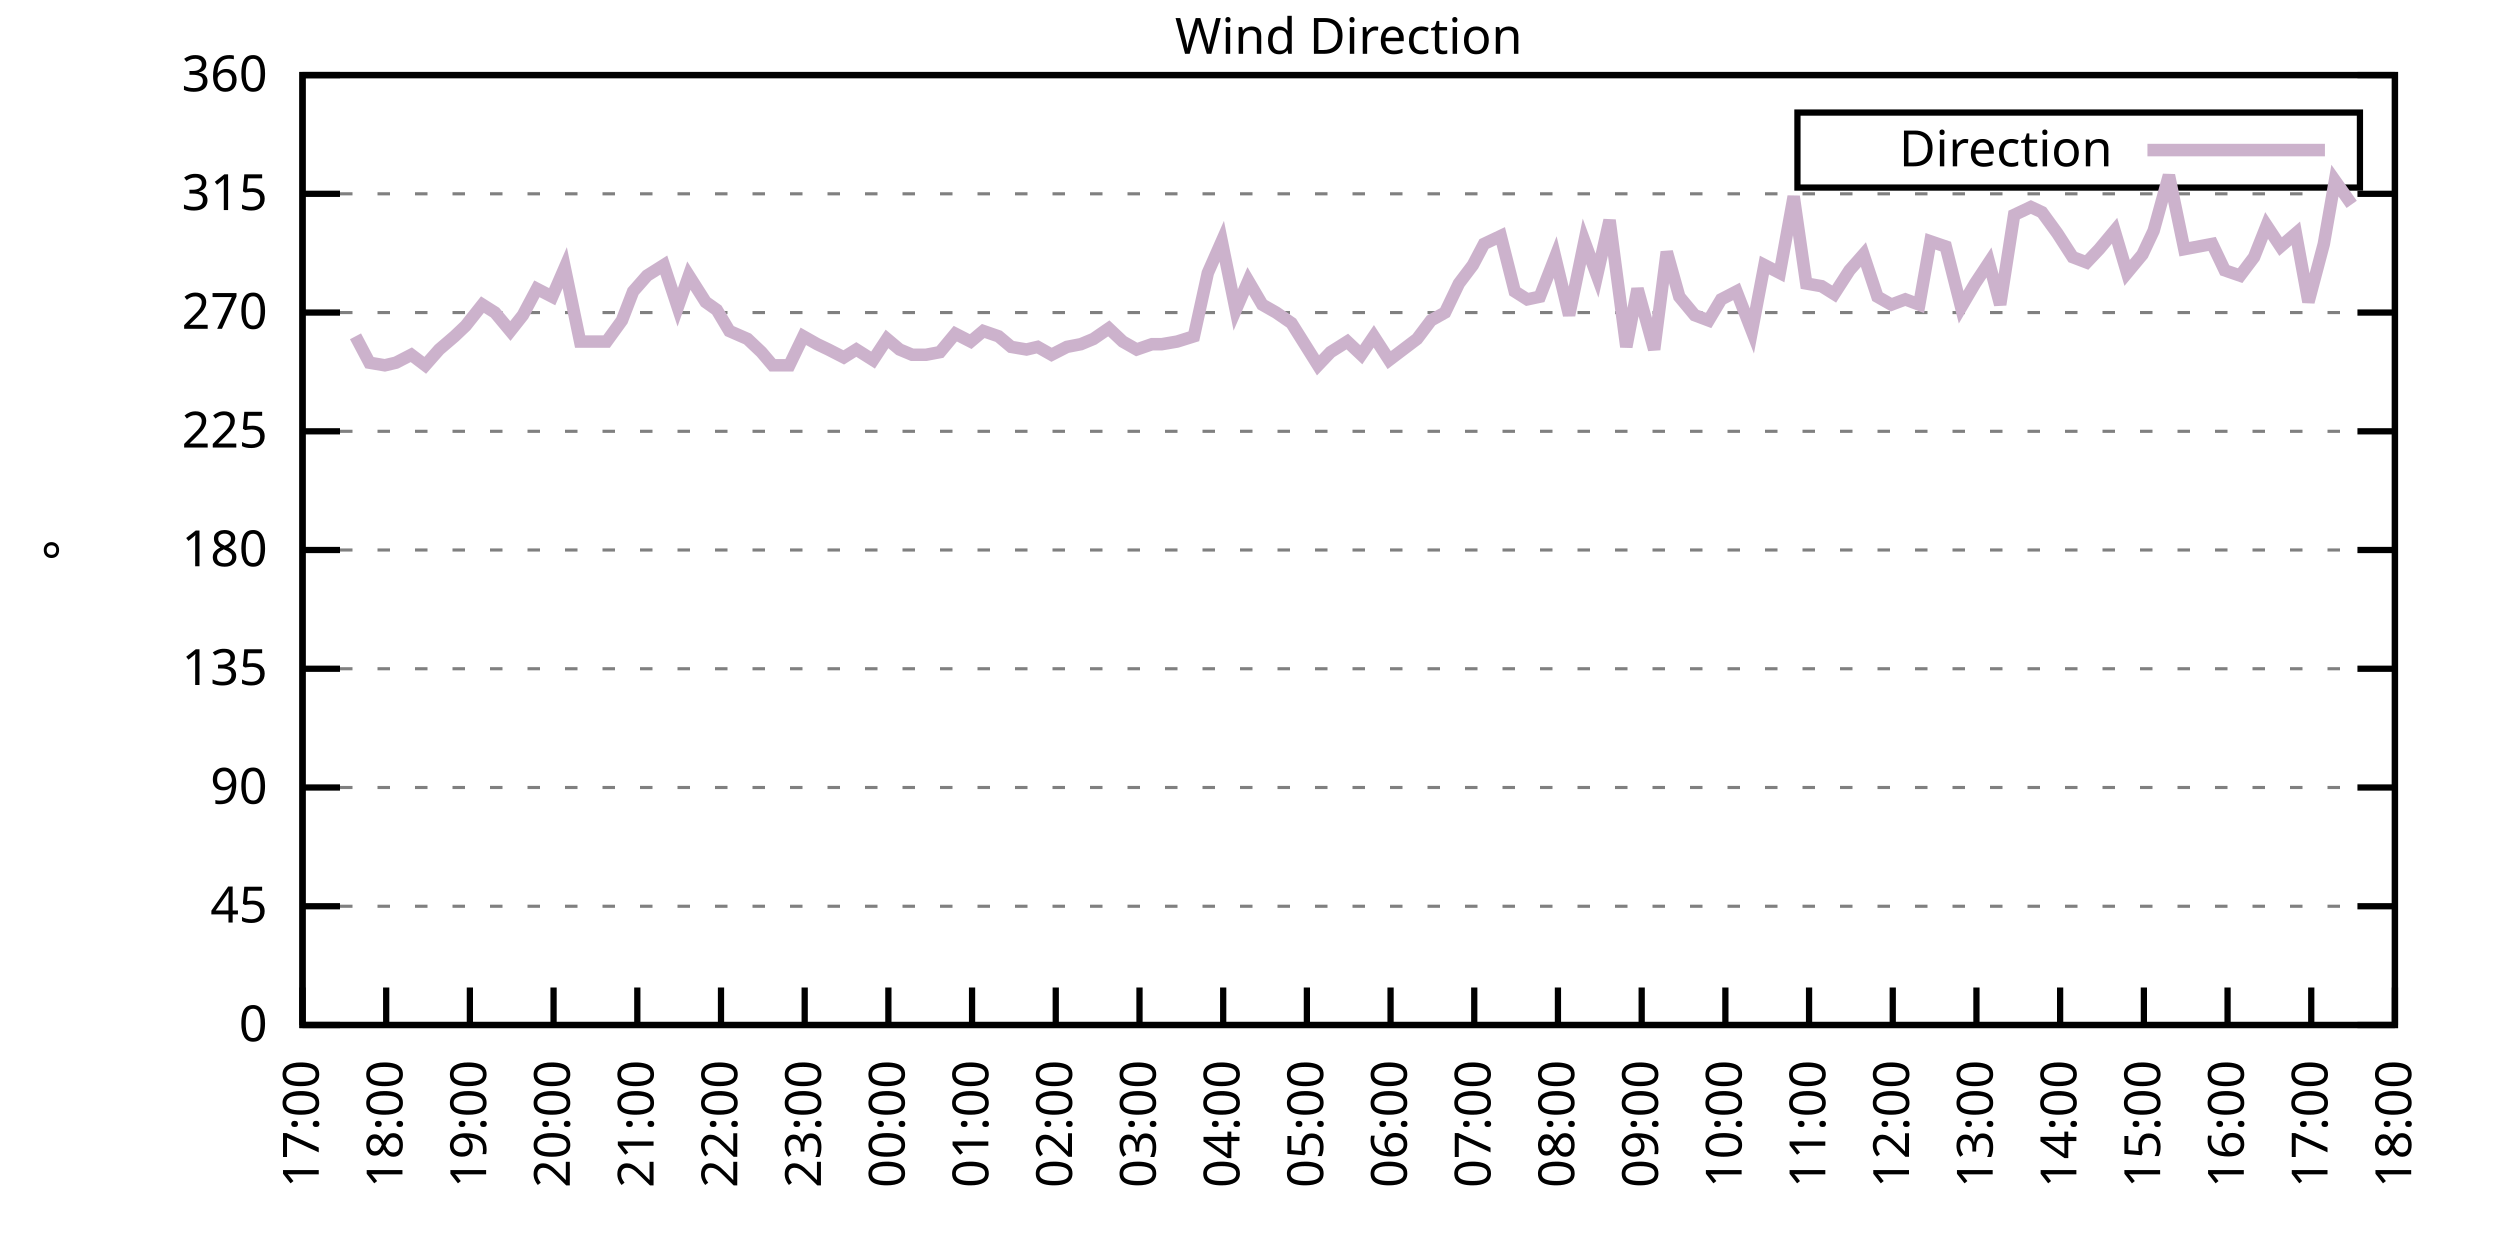
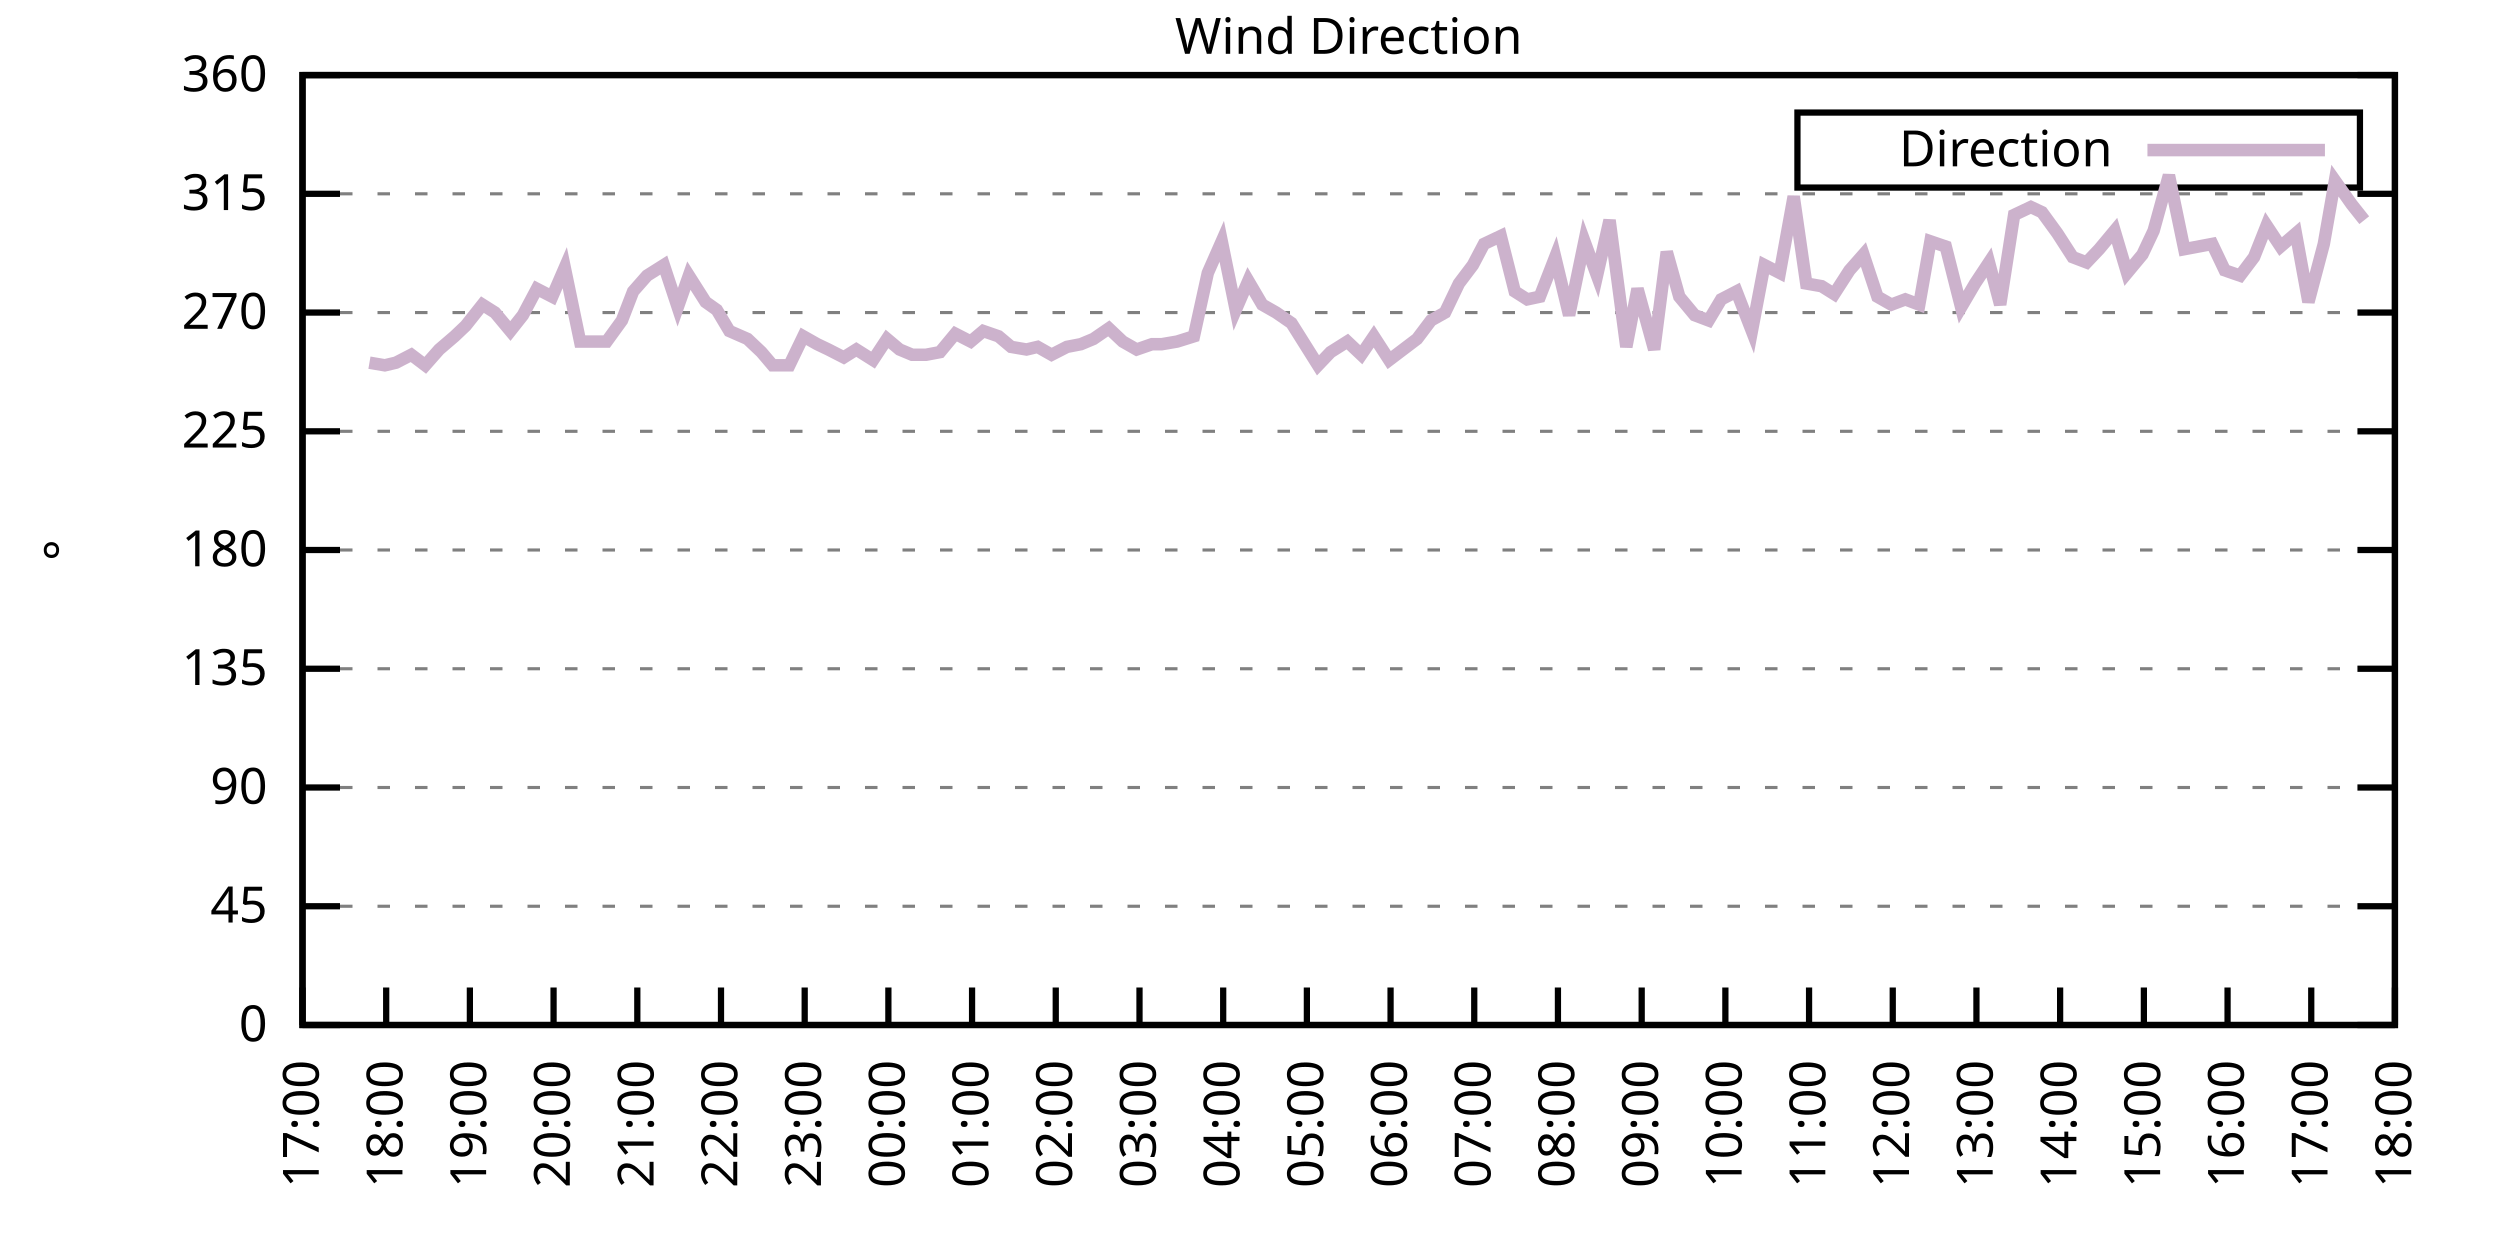
<svg xmlns="http://www.w3.org/2000/svg" xmlns:xlink="http://www.w3.org/1999/xlink" width="400" height="200" viewBox="0 0 400 200">
  <g id="gnuplot_canvas">
    <rect x="0" y="0" width="400" height="200" fill="none" />
    <defs>
      <circle id="gpDot" r="0.5" stroke-width="0.5" stroke="currentColor" />
      <path id="gpPt0" stroke-width="0.333" stroke="currentColor" d="M-1,0 h2 M0,-1 v2" />
      <path id="gpPt1" stroke-width="0.333" stroke="currentColor" d="M-1,-1 L1,1 M1,-1 L-1,1" />
      <path id="gpPt2" stroke-width="0.333" stroke="currentColor" d="M-1,0 L1,0 M0,-1 L0,1 M-1,-1 L1,1 M-1,1 L1,-1" />
      <rect id="gpPt3" stroke-width="0.333" stroke="currentColor" x="-1" y="-1" width="2" height="2" />
      <rect id="gpPt4" stroke-width="0.333" stroke="currentColor" fill="currentColor" x="-1" y="-1" width="2" height="2" />
      <circle id="gpPt5" stroke-width="0.333" stroke="currentColor" cx="0" cy="0" r="1" />
      <use xlink:href="#gpPt5" id="gpPt6" fill="currentColor" stroke="none" />
      <path id="gpPt7" stroke-width="0.333" stroke="currentColor" d="M0,-1.33 L-1.33,0.67 L1.33,0.67 z" />
      <use xlink:href="#gpPt7" id="gpPt8" fill="currentColor" stroke="none" />
      <use xlink:href="#gpPt7" id="gpPt9" stroke="currentColor" transform="rotate(180)" />
      <use xlink:href="#gpPt9" id="gpPt10" fill="currentColor" stroke="none" />
      <use xlink:href="#gpPt3" id="gpPt11" stroke="currentColor" transform="rotate(45)" />
      <use xlink:href="#gpPt11" id="gpPt12" fill="currentColor" stroke="none" />
      <path id="gpPt13" stroke-width="0.333" stroke="currentColor" d="M0,1.330 L1.265,0.411 L0.782,-1.067 L-0.782,-1.076 L-1.265,0.411 z" />
      <use xlink:href="#gpPt13" id="gpPt14" fill="currentColor" stroke="none" />
      <filter id="textbox" filterUnits="objectBoundingBox" x="0" y="0" height="1" width="1">
        <feFlood flood-color="white" flood-opacity="1" result="bgnd" />
        <feComposite in="SourceGraphic" in2="bgnd" operator="atop" />
      </filter>
      <filter id="greybox" filterUnits="objectBoundingBox" x="0" y="0" height="1" width="1">
        <feFlood flood-color="lightgrey" flood-opacity="1" result="grey" />
        <feComposite in="SourceGraphic" in2="grey" operator="atop" />
      </filter>
    </defs>
    <g fill="none" color="white" stroke="currentColor" stroke-width="1.00" stroke-linecap="butt" stroke-linejoin="miter">
</g>
    <g fill="none" color="black" stroke="currentColor" stroke-width="1.00" stroke-linecap="butt" stroke-linejoin="miter">
      <g stroke="none" shape-rendering="crispEdges">
        <polygon fill="rgb(255, 255, 255)" points="48.40,164.00 383.18,164.00 383.18,12.02 48.40,12.02 " />
      </g>
    </g>
    <g fill="none" color="black" stroke="currentColor" stroke-width="1.00" stroke-linecap="butt" stroke-linejoin="miter">
</g>
    <g fill="none" color="black" stroke="black" stroke-width="0.50" stroke-linecap="butt" stroke-linejoin="miter">
</g>
    <g fill="none" color="gray" stroke="currentColor" stroke-width="0.50" stroke-linecap="butt" stroke-linejoin="miter">
      <path stroke="gray" stroke-dasharray="2,4" class="gridline" d="M48.40,164.00 L383.19,164.00  " />
    </g>
    <g fill="none" color="gray" stroke="gray" stroke-width="1.00" stroke-linecap="butt" stroke-linejoin="miter">
</g>
    <g fill="none" color="black" stroke="currentColor" stroke-width="1.00" stroke-linecap="butt" stroke-linejoin="miter">
      <path stroke="black" d="M48.40,164.00 L54.40,164.00 M383.19,164.00 L377.19,164.00  " />
      <g transform="translate(42.80,166.60)" stroke="none" fill="black" font-family="Sans" font-size="8.00" text-anchor="end">
        <text>
          <tspan font-family="Sans"> 0</tspan>
        </text>
      </g>
    </g>
    <g fill="none" color="black" stroke="currentColor" stroke-width="1.00" stroke-linecap="butt" stroke-linejoin="miter">
</g>
    <g fill="none" color="black" stroke="black" stroke-width="0.50" stroke-linecap="butt" stroke-linejoin="miter">
</g>
    <g fill="none" color="gray" stroke="currentColor" stroke-width="0.50" stroke-linecap="butt" stroke-linejoin="miter">
      <path stroke="gray" stroke-dasharray="2,4" class="gridline" d="M48.40,145.00 L383.19,145.00  " />
    </g>
    <g fill="none" color="gray" stroke="gray" stroke-width="1.00" stroke-linecap="butt" stroke-linejoin="miter">
</g>
    <g fill="none" color="black" stroke="currentColor" stroke-width="1.00" stroke-linecap="butt" stroke-linejoin="miter">
      <path stroke="black" d="M48.40,145.00 L54.40,145.00 M383.19,145.00 L377.19,145.00  " />
      <g transform="translate(42.80,147.60)" stroke="none" fill="black" font-family="Sans" font-size="8.00" text-anchor="end">
        <text>
          <tspan font-family="Sans"> 45</tspan>
        </text>
      </g>
    </g>
    <g fill="none" color="black" stroke="currentColor" stroke-width="1.00" stroke-linecap="butt" stroke-linejoin="miter">
</g>
    <g fill="none" color="black" stroke="black" stroke-width="0.50" stroke-linecap="butt" stroke-linejoin="miter">
</g>
    <g fill="none" color="gray" stroke="currentColor" stroke-width="0.50" stroke-linecap="butt" stroke-linejoin="miter">
      <path stroke="gray" stroke-dasharray="2,4" class="gridline" d="M48.40,126.00 L383.19,126.00  " />
    </g>
    <g fill="none" color="gray" stroke="gray" stroke-width="1.00" stroke-linecap="butt" stroke-linejoin="miter">
</g>
    <g fill="none" color="black" stroke="currentColor" stroke-width="1.00" stroke-linecap="butt" stroke-linejoin="miter">
      <path stroke="black" d="M48.40,126.00 L54.40,126.00 M383.19,126.00 L377.19,126.00  " />
      <g transform="translate(42.80,128.60)" stroke="none" fill="black" font-family="Sans" font-size="8.00" text-anchor="end">
        <text>
          <tspan font-family="Sans"> 90</tspan>
        </text>
      </g>
    </g>
    <g fill="none" color="black" stroke="currentColor" stroke-width="1.00" stroke-linecap="butt" stroke-linejoin="miter">
</g>
    <g fill="none" color="black" stroke="black" stroke-width="0.50" stroke-linecap="butt" stroke-linejoin="miter">
</g>
    <g fill="none" color="gray" stroke="currentColor" stroke-width="0.50" stroke-linecap="butt" stroke-linejoin="miter">
      <path stroke="gray" stroke-dasharray="2,4" class="gridline" d="M48.40,107.00 L383.19,107.00  " />
    </g>
    <g fill="none" color="gray" stroke="gray" stroke-width="1.00" stroke-linecap="butt" stroke-linejoin="miter">
</g>
    <g fill="none" color="black" stroke="currentColor" stroke-width="1.00" stroke-linecap="butt" stroke-linejoin="miter">
      <path stroke="black" d="M48.40,107.00 L54.40,107.00 M383.19,107.00 L377.19,107.00  " />
      <g transform="translate(42.80,109.60)" stroke="none" fill="black" font-family="Sans" font-size="8.00" text-anchor="end">
        <text>
          <tspan font-family="Sans"> 135</tspan>
        </text>
      </g>
    </g>
    <g fill="none" color="black" stroke="currentColor" stroke-width="1.00" stroke-linecap="butt" stroke-linejoin="miter">
</g>
    <g fill="none" color="black" stroke="black" stroke-width="0.50" stroke-linecap="butt" stroke-linejoin="miter">
</g>
    <g fill="none" color="gray" stroke="currentColor" stroke-width="0.50" stroke-linecap="butt" stroke-linejoin="miter">
      <path stroke="gray" stroke-dasharray="2,4" class="gridline" d="M48.40,88.00 L383.19,88.00  " />
    </g>
    <g fill="none" color="gray" stroke="gray" stroke-width="1.00" stroke-linecap="butt" stroke-linejoin="miter">
</g>
    <g fill="none" color="black" stroke="currentColor" stroke-width="1.00" stroke-linecap="butt" stroke-linejoin="miter">
      <path stroke="black" d="M48.40,88.00 L54.40,88.00 M383.19,88.00 L377.19,88.00  " />
      <g transform="translate(42.80,90.60)" stroke="none" fill="black" font-family="Sans" font-size="8.00" text-anchor="end">
        <text>
          <tspan font-family="Sans"> 180</tspan>
        </text>
      </g>
    </g>
    <g fill="none" color="black" stroke="currentColor" stroke-width="1.00" stroke-linecap="butt" stroke-linejoin="miter">
</g>
    <g fill="none" color="black" stroke="black" stroke-width="0.50" stroke-linecap="butt" stroke-linejoin="miter">
</g>
    <g fill="none" color="gray" stroke="currentColor" stroke-width="0.50" stroke-linecap="butt" stroke-linejoin="miter">
      <path stroke="gray" stroke-dasharray="2,4" class="gridline" d="M48.40,69.01 L383.19,69.01  " />
    </g>
    <g fill="none" color="gray" stroke="gray" stroke-width="1.00" stroke-linecap="butt" stroke-linejoin="miter">
</g>
    <g fill="none" color="black" stroke="currentColor" stroke-width="1.00" stroke-linecap="butt" stroke-linejoin="miter">
      <path stroke="black" d="M48.40,69.01 L54.40,69.01 M383.19,69.01 L377.19,69.01  " />
      <g transform="translate(42.80,71.61)" stroke="none" fill="black" font-family="Sans" font-size="8.00" text-anchor="end">
        <text>
          <tspan font-family="Sans"> 225</tspan>
        </text>
      </g>
    </g>
    <g fill="none" color="black" stroke="currentColor" stroke-width="1.00" stroke-linecap="butt" stroke-linejoin="miter">
</g>
    <g fill="none" color="black" stroke="black" stroke-width="0.50" stroke-linecap="butt" stroke-linejoin="miter">
</g>
    <g fill="none" color="gray" stroke="currentColor" stroke-width="0.50" stroke-linecap="butt" stroke-linejoin="miter">
      <path stroke="gray" stroke-dasharray="2,4" class="gridline" d="M48.40,50.01 L383.19,50.01  " />
    </g>
    <g fill="none" color="gray" stroke="gray" stroke-width="1.00" stroke-linecap="butt" stroke-linejoin="miter">
</g>
    <g fill="none" color="black" stroke="currentColor" stroke-width="1.00" stroke-linecap="butt" stroke-linejoin="miter">
      <path stroke="black" d="M48.40,50.01 L54.40,50.01 M383.19,50.01 L377.19,50.01  " />
      <g transform="translate(42.80,52.61)" stroke="none" fill="black" font-family="Sans" font-size="8.00" text-anchor="end">
        <text>
          <tspan font-family="Sans"> 270</tspan>
        </text>
      </g>
    </g>
    <g fill="none" color="black" stroke="currentColor" stroke-width="1.00" stroke-linecap="butt" stroke-linejoin="miter">
</g>
    <g fill="none" color="black" stroke="black" stroke-width="0.50" stroke-linecap="butt" stroke-linejoin="miter">
</g>
    <g fill="none" color="gray" stroke="currentColor" stroke-width="0.50" stroke-linecap="butt" stroke-linejoin="miter">
      <path stroke="gray" stroke-dasharray="2,4" class="gridline" d="M48.40,31.01 L383.19,31.01  " />
    </g>
    <g fill="none" color="gray" stroke="gray" stroke-width="1.00" stroke-linecap="butt" stroke-linejoin="miter">
</g>
    <g fill="none" color="black" stroke="currentColor" stroke-width="1.00" stroke-linecap="butt" stroke-linejoin="miter">
      <path stroke="black" d="M48.40,31.01 L54.40,31.01 M383.19,31.01 L377.19,31.01  " />
      <g transform="translate(42.80,33.61)" stroke="none" fill="black" font-family="Sans" font-size="8.00" text-anchor="end">
        <text>
          <tspan font-family="Sans"> 315</tspan>
        </text>
      </g>
    </g>
    <g fill="none" color="black" stroke="currentColor" stroke-width="1.00" stroke-linecap="butt" stroke-linejoin="miter">
</g>
    <g fill="none" color="black" stroke="black" stroke-width="0.50" stroke-linecap="butt" stroke-linejoin="miter">
</g>
    <g fill="none" color="gray" stroke="currentColor" stroke-width="0.50" stroke-linecap="butt" stroke-linejoin="miter">
      <path stroke="gray" stroke-dasharray="2,4" class="gridline" d="M48.40,12.01 L383.19,12.01  " />
    </g>
    <g fill="none" color="gray" stroke="gray" stroke-width="1.00" stroke-linecap="butt" stroke-linejoin="miter">
</g>
    <g fill="none" color="black" stroke="currentColor" stroke-width="1.00" stroke-linecap="butt" stroke-linejoin="miter">
      <path stroke="black" d="M48.40,12.01 L54.40,12.01 M383.19,12.01 L377.19,12.01  " />
      <g transform="translate(42.80,14.61)" stroke="none" fill="black" font-family="Sans" font-size="8.00" text-anchor="end">
        <text>
          <tspan font-family="Sans"> 360</tspan>
        </text>
      </g>
    </g>
    <g fill="none" color="black" stroke="currentColor" stroke-width="1.00" stroke-linecap="butt" stroke-linejoin="miter">
      <path stroke="black" d="M48.40,164.00 L48.40,158.00  " />
      <g transform="translate(51.00,169.60) rotate(270.00)" stroke="none" fill="black" font-family="Sans" font-size="8.00" text-anchor="end">
        <text>
          <tspan font-family="Sans">17:00</tspan>
        </text>
      </g>
    </g>
    <g fill="none" color="black" stroke="currentColor" stroke-width="1.00" stroke-linecap="butt" stroke-linejoin="miter">
      <path stroke="black" d="M61.79,164.00 L61.79,158.00  " />
      <g transform="translate(64.39,169.60) rotate(270.00)" stroke="none" fill="black" font-family="Sans" font-size="8.00" text-anchor="end">
        <text>
          <tspan font-family="Sans">18:00</tspan>
        </text>
      </g>
    </g>
    <g fill="none" color="black" stroke="currentColor" stroke-width="1.00" stroke-linecap="butt" stroke-linejoin="miter">
      <path stroke="black" d="M75.18,164.00 L75.18,158.00  " />
      <g transform="translate(77.78,169.60) rotate(270.00)" stroke="none" fill="black" font-family="Sans" font-size="8.00" text-anchor="end">
        <text>
          <tspan font-family="Sans">19:00</tspan>
        </text>
      </g>
    </g>
    <g fill="none" color="black" stroke="currentColor" stroke-width="1.00" stroke-linecap="butt" stroke-linejoin="miter">
      <path stroke="black" d="M88.57,164.00 L88.57,158.00  " />
      <g transform="translate(91.17,169.60) rotate(270.00)" stroke="none" fill="black" font-family="Sans" font-size="8.00" text-anchor="end">
        <text>
          <tspan font-family="Sans">20:00</tspan>
        </text>
      </g>
    </g>
    <g fill="none" color="black" stroke="currentColor" stroke-width="1.00" stroke-linecap="butt" stroke-linejoin="miter">
      <path stroke="black" d="M101.97,164.00 L101.97,158.00  " />
      <g transform="translate(104.57,169.60) rotate(270.00)" stroke="none" fill="black" font-family="Sans" font-size="8.00" text-anchor="end">
        <text>
          <tspan font-family="Sans">21:00</tspan>
        </text>
      </g>
    </g>
    <g fill="none" color="black" stroke="currentColor" stroke-width="1.00" stroke-linecap="butt" stroke-linejoin="miter">
      <path stroke="black" d="M115.36,164.00 L115.36,158.00  " />
      <g transform="translate(117.96,169.60) rotate(270.00)" stroke="none" fill="black" font-family="Sans" font-size="8.00" text-anchor="end">
        <text>
          <tspan font-family="Sans">22:00</tspan>
        </text>
      </g>
    </g>
    <g fill="none" color="black" stroke="currentColor" stroke-width="1.00" stroke-linecap="butt" stroke-linejoin="miter">
      <path stroke="black" d="M128.75,164.00 L128.75,158.00  " />
      <g transform="translate(131.35,169.60) rotate(270.00)" stroke="none" fill="black" font-family="Sans" font-size="8.00" text-anchor="end">
        <text>
          <tspan font-family="Sans">23:00</tspan>
        </text>
      </g>
    </g>
    <g fill="none" color="black" stroke="currentColor" stroke-width="1.00" stroke-linecap="butt" stroke-linejoin="miter">
      <path stroke="black" d="M142.14,164.00 L142.14,158.00  " />
      <g transform="translate(144.74,169.60) rotate(270.00)" stroke="none" fill="black" font-family="Sans" font-size="8.00" text-anchor="end">
        <text>
          <tspan font-family="Sans">00:00</tspan>
        </text>
      </g>
    </g>
    <g fill="none" color="black" stroke="currentColor" stroke-width="1.00" stroke-linecap="butt" stroke-linejoin="miter">
      <path stroke="black" d="M155.53,164.00 L155.53,158.00  " />
      <g transform="translate(158.13,169.60) rotate(270.00)" stroke="none" fill="black" font-family="Sans" font-size="8.00" text-anchor="end">
        <text>
          <tspan font-family="Sans">01:00</tspan>
        </text>
      </g>
    </g>
    <g fill="none" color="black" stroke="currentColor" stroke-width="1.00" stroke-linecap="butt" stroke-linejoin="miter">
      <path stroke="black" d="M168.92,164.00 L168.92,158.00  " />
      <g transform="translate(171.52,169.60) rotate(270.00)" stroke="none" fill="black" font-family="Sans" font-size="8.00" text-anchor="end">
        <text>
          <tspan font-family="Sans">02:00</tspan>
        </text>
      </g>
    </g>
    <g fill="none" color="black" stroke="currentColor" stroke-width="1.00" stroke-linecap="butt" stroke-linejoin="miter">
      <path stroke="black" d="M182.32,164.00 L182.32,158.00  " />
      <g transform="translate(184.92,169.60) rotate(270.00)" stroke="none" fill="black" font-family="Sans" font-size="8.00" text-anchor="end">
        <text>
          <tspan font-family="Sans">03:00</tspan>
        </text>
      </g>
    </g>
    <g fill="none" color="black" stroke="currentColor" stroke-width="1.00" stroke-linecap="butt" stroke-linejoin="miter">
      <path stroke="black" d="M195.71,164.00 L195.71,158.00  " />
      <g transform="translate(198.31,169.60) rotate(270.00)" stroke="none" fill="black" font-family="Sans" font-size="8.00" text-anchor="end">
        <text>
          <tspan font-family="Sans">04:00</tspan>
        </text>
      </g>
    </g>
    <g fill="none" color="black" stroke="currentColor" stroke-width="1.00" stroke-linecap="butt" stroke-linejoin="miter">
      <path stroke="black" d="M209.10,164.00 L209.10,158.00  " />
      <g transform="translate(211.70,169.60) rotate(270.00)" stroke="none" fill="black" font-family="Sans" font-size="8.00" text-anchor="end">
        <text>
          <tspan font-family="Sans">05:00</tspan>
        </text>
      </g>
    </g>
    <g fill="none" color="black" stroke="currentColor" stroke-width="1.00" stroke-linecap="butt" stroke-linejoin="miter">
      <path stroke="black" d="M222.49,164.00 L222.49,158.00  " />
      <g transform="translate(225.09,169.60) rotate(270.00)" stroke="none" fill="black" font-family="Sans" font-size="8.00" text-anchor="end">
        <text>
          <tspan font-family="Sans">06:00</tspan>
        </text>
      </g>
    </g>
    <g fill="none" color="black" stroke="currentColor" stroke-width="1.00" stroke-linecap="butt" stroke-linejoin="miter">
      <path stroke="black" d="M235.88,164.00 L235.88,158.00  " />
      <g transform="translate(238.48,169.60) rotate(270.00)" stroke="none" fill="black" font-family="Sans" font-size="8.00" text-anchor="end">
        <text>
          <tspan font-family="Sans">07:00</tspan>
        </text>
      </g>
    </g>
    <g fill="none" color="black" stroke="currentColor" stroke-width="1.00" stroke-linecap="butt" stroke-linejoin="miter">
      <path stroke="black" d="M249.27,164.00 L249.27,158.00  " />
      <g transform="translate(251.87,169.60) rotate(270.00)" stroke="none" fill="black" font-family="Sans" font-size="8.00" text-anchor="end">
        <text>
          <tspan font-family="Sans">08:00</tspan>
        </text>
      </g>
    </g>
    <g fill="none" color="black" stroke="currentColor" stroke-width="1.00" stroke-linecap="butt" stroke-linejoin="miter">
      <path stroke="black" d="M262.67,164.00 L262.67,158.00  " />
      <g transform="translate(265.27,169.60) rotate(270.00)" stroke="none" fill="black" font-family="Sans" font-size="8.00" text-anchor="end">
        <text>
          <tspan font-family="Sans">09:00</tspan>
        </text>
      </g>
    </g>
    <g fill="none" color="black" stroke="currentColor" stroke-width="1.00" stroke-linecap="butt" stroke-linejoin="miter">
      <path stroke="black" d="M276.06,164.00 L276.06,158.00  " />
      <g transform="translate(278.66,169.60) rotate(270.00)" stroke="none" fill="black" font-family="Sans" font-size="8.00" text-anchor="end">
        <text>
          <tspan font-family="Sans">10:00</tspan>
        </text>
      </g>
    </g>
    <g fill="none" color="black" stroke="currentColor" stroke-width="1.00" stroke-linecap="butt" stroke-linejoin="miter">
      <path stroke="black" d="M289.45,164.00 L289.45,158.00  " />
      <g transform="translate(292.05,169.60) rotate(270.00)" stroke="none" fill="black" font-family="Sans" font-size="8.00" text-anchor="end">
        <text>
          <tspan font-family="Sans">11:00</tspan>
        </text>
      </g>
    </g>
    <g fill="none" color="black" stroke="currentColor" stroke-width="1.00" stroke-linecap="butt" stroke-linejoin="miter">
      <path stroke="black" d="M302.84,164.00 L302.84,158.00  " />
      <g transform="translate(305.44,169.60) rotate(270.00)" stroke="none" fill="black" font-family="Sans" font-size="8.00" text-anchor="end">
        <text>
          <tspan font-family="Sans">12:00</tspan>
        </text>
      </g>
    </g>
    <g fill="none" color="black" stroke="currentColor" stroke-width="1.00" stroke-linecap="butt" stroke-linejoin="miter">
      <path stroke="black" d="M316.23,164.00 L316.23,158.00  " />
      <g transform="translate(318.83,169.60) rotate(270.00)" stroke="none" fill="black" font-family="Sans" font-size="8.00" text-anchor="end">
        <text>
          <tspan font-family="Sans">13:00</tspan>
        </text>
      </g>
    </g>
    <g fill="none" color="black" stroke="currentColor" stroke-width="1.00" stroke-linecap="butt" stroke-linejoin="miter">
      <path stroke="black" d="M329.62,164.00 L329.62,158.00  " />
      <g transform="translate(332.22,169.60) rotate(270.00)" stroke="none" fill="black" font-family="Sans" font-size="8.00" text-anchor="end">
        <text>
          <tspan font-family="Sans">14:00</tspan>
        </text>
      </g>
    </g>
    <g fill="none" color="black" stroke="currentColor" stroke-width="1.00" stroke-linecap="butt" stroke-linejoin="miter">
      <path stroke="black" d="M343.02,164.00 L343.02,158.00  " />
      <g transform="translate(345.62,169.60) rotate(270.00)" stroke="none" fill="black" font-family="Sans" font-size="8.00" text-anchor="end">
        <text>
          <tspan font-family="Sans">15:00</tspan>
        </text>
      </g>
    </g>
    <g fill="none" color="black" stroke="currentColor" stroke-width="1.00" stroke-linecap="butt" stroke-linejoin="miter">
      <path stroke="black" d="M356.41,164.00 L356.41,158.00  " />
      <g transform="translate(359.01,169.60) rotate(270.00)" stroke="none" fill="black" font-family="Sans" font-size="8.00" text-anchor="end">
        <text>
          <tspan font-family="Sans">16:00</tspan>
        </text>
      </g>
    </g>
    <g fill="none" color="black" stroke="currentColor" stroke-width="1.00" stroke-linecap="butt" stroke-linejoin="miter">
      <path stroke="black" d="M369.80,164.00 L369.80,158.00  " />
      <g transform="translate(372.40,169.60) rotate(270.00)" stroke="none" fill="black" font-family="Sans" font-size="8.00" text-anchor="end">
        <text>
          <tspan font-family="Sans">17:00</tspan>
        </text>
      </g>
    </g>
    <g fill="none" color="black" stroke="currentColor" stroke-width="1.00" stroke-linecap="butt" stroke-linejoin="miter">
      <path stroke="black" d="M383.19,164.00 L383.19,158.00  " />
      <g transform="translate(385.79,169.60) rotate(270.00)" stroke="none" fill="black" font-family="Sans" font-size="8.00" text-anchor="end">
        <text>
          <tspan font-family="Sans">18:00</tspan>
        </text>
      </g>
    </g>
    <g fill="none" color="black" stroke="currentColor" stroke-width="1.00" stroke-linecap="butt" stroke-linejoin="miter">
</g>
    <g fill="none" color="black" stroke="currentColor" stroke-width="1.00" stroke-linecap="butt" stroke-linejoin="miter">
      <path stroke="black" d="M48.40,12.01 L48.40,164.00 L383.19,164.00 L383.19,12.01 L48.40,12.01 Z  " />
    </g>
    <g fill="none" color="black" stroke="currentColor" stroke-width="1.00" stroke-linecap="butt" stroke-linejoin="miter">
</g>
    <g fill="none" color="black" stroke="currentColor" stroke-width="1.00" stroke-linecap="butt" stroke-linejoin="miter">
      <path stroke="black" d="M287.59,30.01 L287.59,18.01 L377.59,18.01 L377.59,30.01 L287.59,30.01 Z  " />
    </g>
    <g id="Wind_direction_plot_1">
      <g fill="none" color="white" stroke="black" stroke-width="2.00" stroke-linecap="butt" stroke-linejoin="miter">
</g>
      <g fill="none" color="black" stroke="currentColor" stroke-width="2.00" stroke-linecap="butt" stroke-linejoin="miter">
        <g transform="translate(337.99,26.61)" stroke="none" fill="black" font-family="Sans" font-size="8.00" text-anchor="end">
          <text>
            <tspan font-family="Sans">Direction</tspan>
          </text>
        </g>
      </g>
      <g fill="none" color="black" stroke="currentColor" stroke-width="2.00" stroke-linecap="butt" stroke-linejoin="miter">
-         <path stroke="rgb(204, 178, 204)" d="M343.59,24.01 L371.99,24.01 M56.88,53.81 L59.11,58.03 L61.57,58.45 L63.35,58.03 L65.81,56.76 L68.04,58.45   L70.27,55.92 L72.73,53.81 L74.51,52.12 L77.19,48.74 L79.20,50.01 L81.66,52.96 L83.66,50.43 L85.90,46.21   L88.35,47.47 L90.36,42.83 L92.82,54.65 L95.05,54.65 L97.06,54.65 L99.51,51.27 L101.30,46.63 L103.53,44.10   L106.21,42.41 L108.44,49.16 L110.22,44.10 L112.90,48.32 L114.69,49.59 L116.70,52.96 L119.60,54.23 L121.83,56.34   L123.62,58.45 L126.29,58.45 L128.53,53.81 L130.76,55.07 L132.54,55.92 L135.00,57.18 L137.01,55.92 L139.69,57.61   L141.92,54.23 L143.93,55.92 L145.94,56.76 L148.17,56.76 L150.40,56.34 L152.85,53.39 L155.31,54.65 L157.32,52.96   L159.77,53.81 L161.78,55.50 L164.24,55.92 L166.02,55.50 L168.25,56.76 L170.71,55.50 L172.94,55.07 L174.95,54.23   L177.41,52.54 L179.64,54.65 L181.87,55.92 L184.32,55.07 L185.89,55.07 L188.34,54.65 L191.02,53.81 L193.25,43.67   L195.48,38.61 L197.72,49.59 L199.73,44.94 L201.96,48.74 L204.19,50.01 L206.64,51.70 L210.88,58.45 L212.89,56.34   L215.57,54.65 L217.80,56.76 L219.81,53.81 L222.27,57.61 L226.73,54.23 L228.96,51.27 L231.20,50.01 L233.43,45.36   L235.66,42.41 L237.44,39.03 L240.12,37.76 L242.36,46.63 L244.36,47.90 L246.37,47.47 L248.83,41.14 L251.06,50.43   L253.51,38.61 L255.52,44.10 L257.53,35.23 L260.21,55.50 L262.00,46.21 L264.67,55.92 L266.68,40.30 L268.69,47.47   L271.15,50.43 L273.38,51.27 L275.39,47.90 L277.84,46.63 L280.30,52.96 L282.31,42.41 L284.76,43.67 L286.99,31.43   L289.00,45.36 L291.46,45.79 L293.47,47.05 L295.92,43.25 L298.15,40.72 L300.39,47.47 L302.62,48.74 L304.85,47.90   L307.08,48.74 L308.87,38.61 L311.32,39.45 L313.78,49.16 L316.01,45.36 L318.24,41.99 L320.03,48.74 L322.26,34.39   L324.94,33.12 L326.72,33.96 L329.18,37.34 L331.63,41.14 L333.86,41.99 L335.87,39.87 L338.33,36.92 L340.34,43.67   L342.79,40.72 L344.58,36.92 L347.03,28.05 L349.49,39.87 L351.72,39.45 L353.95,39.03 L355.96,43.25 L358.42,44.10   L360.65,41.14 L362.66,36.08 L364.89,39.45 L367.34,37.34 L369.35,48.32 L371.81,39.03 L373.59,28.90 L376.27,32.70    " />
+         <path stroke="rgb(204, 178, 204)" d="M343.59,24.01 L371.99,24.01 M59.11,58.03 L61.57,58.45 L63.35,58.03 L65.81,56.76 L68.04,58.45 L70.27,55.92   L72.73,53.81 L74.51,52.12 L77.19,48.74 L79.20,50.01 L81.66,52.96 L83.66,50.43 L85.90,46.21 L88.35,47.47   L90.36,42.83 L92.82,54.65 L95.05,54.65 L97.06,54.65 L99.51,51.27 L101.30,46.63 L103.53,44.10 L106.21,42.41   L108.44,49.16 L110.22,44.10 L112.90,48.32 L114.69,49.59 L116.70,52.96 L119.60,54.23 L121.83,56.34 L123.62,58.45   L126.29,58.45 L128.53,53.81 L130.76,55.07 L132.54,55.92 L135.00,57.18 L137.01,55.92 L139.69,57.61 L141.92,54.23   L143.93,55.92 L145.94,56.76 L148.17,56.76 L150.40,56.34 L152.85,53.39 L155.31,54.65 L157.32,52.96 L159.77,53.81   L161.78,55.50 L164.24,55.92 L166.02,55.50 L168.25,56.76 L170.71,55.50 L172.94,55.07 L174.95,54.23 L177.41,52.54   L179.64,54.65 L181.87,55.92 L184.32,55.07 L185.89,55.07 L188.34,54.65 L191.02,53.81 L193.25,43.67 L195.48,38.61   L197.72,49.59 L199.73,44.94 L201.96,48.74 L204.19,50.01 L206.64,51.70 L210.88,58.45 L212.89,56.34 L215.57,54.65   L217.80,56.76 L219.81,53.81 L222.27,57.61 L226.73,54.23 L228.96,51.27 L231.20,50.01 L233.43,45.36 L235.66,42.41   L237.44,39.03 L240.12,37.76 L242.36,46.63 L244.36,47.90 L246.37,47.47 L248.83,41.14 L251.06,50.43 L253.51,38.61   L255.52,44.10 L257.53,35.23 L260.21,55.50 L262.00,46.21 L264.67,55.92 L266.68,40.30 L268.69,47.47 L271.15,50.43   L273.38,51.27 L275.39,47.90 L277.84,46.63 L280.30,52.96 L282.31,42.41 L284.76,43.67 L286.99,31.43 L289.00,45.36   L291.46,45.79 L293.47,47.05 L295.92,43.25 L298.15,40.72 L300.39,47.47 L302.62,48.74 L304.85,47.90 L307.08,48.74   L308.87,38.61 L311.32,39.45 L313.78,49.16 L316.01,45.36 L318.24,41.99 L320.03,48.74 L322.26,34.39 L324.94,33.12   L326.72,33.96 L329.18,37.34 L331.63,41.14 L333.86,41.99 L335.87,39.87 L338.33,36.92 L340.34,43.67 L342.79,40.72   L344.58,36.92 L347.03,28.05 L349.49,39.87 L351.72,39.45 L353.95,39.03 L355.96,43.25 L358.42,44.10 L360.65,41.14   L362.66,36.08 L364.89,39.45 L367.34,37.34 L369.35,48.32 L371.81,39.03 L373.59,28.90 L376.27,32.70 L378.28,35.23    " />
      </g>
    </g>
    <g fill="none" color="black" stroke="currentColor" stroke-width="2.00" stroke-linecap="butt" stroke-linejoin="miter">
</g>
    <g fill="none" color="black" stroke="black" stroke-width="1.00" stroke-linecap="butt" stroke-linejoin="miter">
</g>
    <g fill="none" color="black" stroke="currentColor" stroke-width="1.00" stroke-linecap="butt" stroke-linejoin="miter">
      <path stroke="black" d="M48.40,12.01 L48.40,164.00 L383.19,164.00 L383.19,12.01 L48.40,12.01 Z  " />
      <g transform="translate(12.80,88.01) rotate(270.00)" stroke="none" fill="black" font-family="Sans" font-size="8.00" text-anchor="middle">
        <text>
          <tspan font-family="Sans">°</tspan>
        </text>
      </g>
    </g>
    <g fill="none" color="black" stroke="currentColor" stroke-width="1.00" stroke-linecap="butt" stroke-linejoin="miter">
</g>
    <g fill="none" color="black" stroke="currentColor" stroke-width="1.00" stroke-linecap="butt" stroke-linejoin="miter">
      <g transform="translate(215.79,8.61)" stroke="none" fill="black" font-family="Sans" font-size="8.00" text-anchor="middle">
        <text>
          <tspan font-family="Sans">Wind Direction</tspan>
        </text>
      </g>
    </g>
    <g fill="none" color="black" stroke="currentColor" stroke-width="1.00" stroke-linecap="butt" stroke-linejoin="miter">
</g>
  </g>
</svg>
